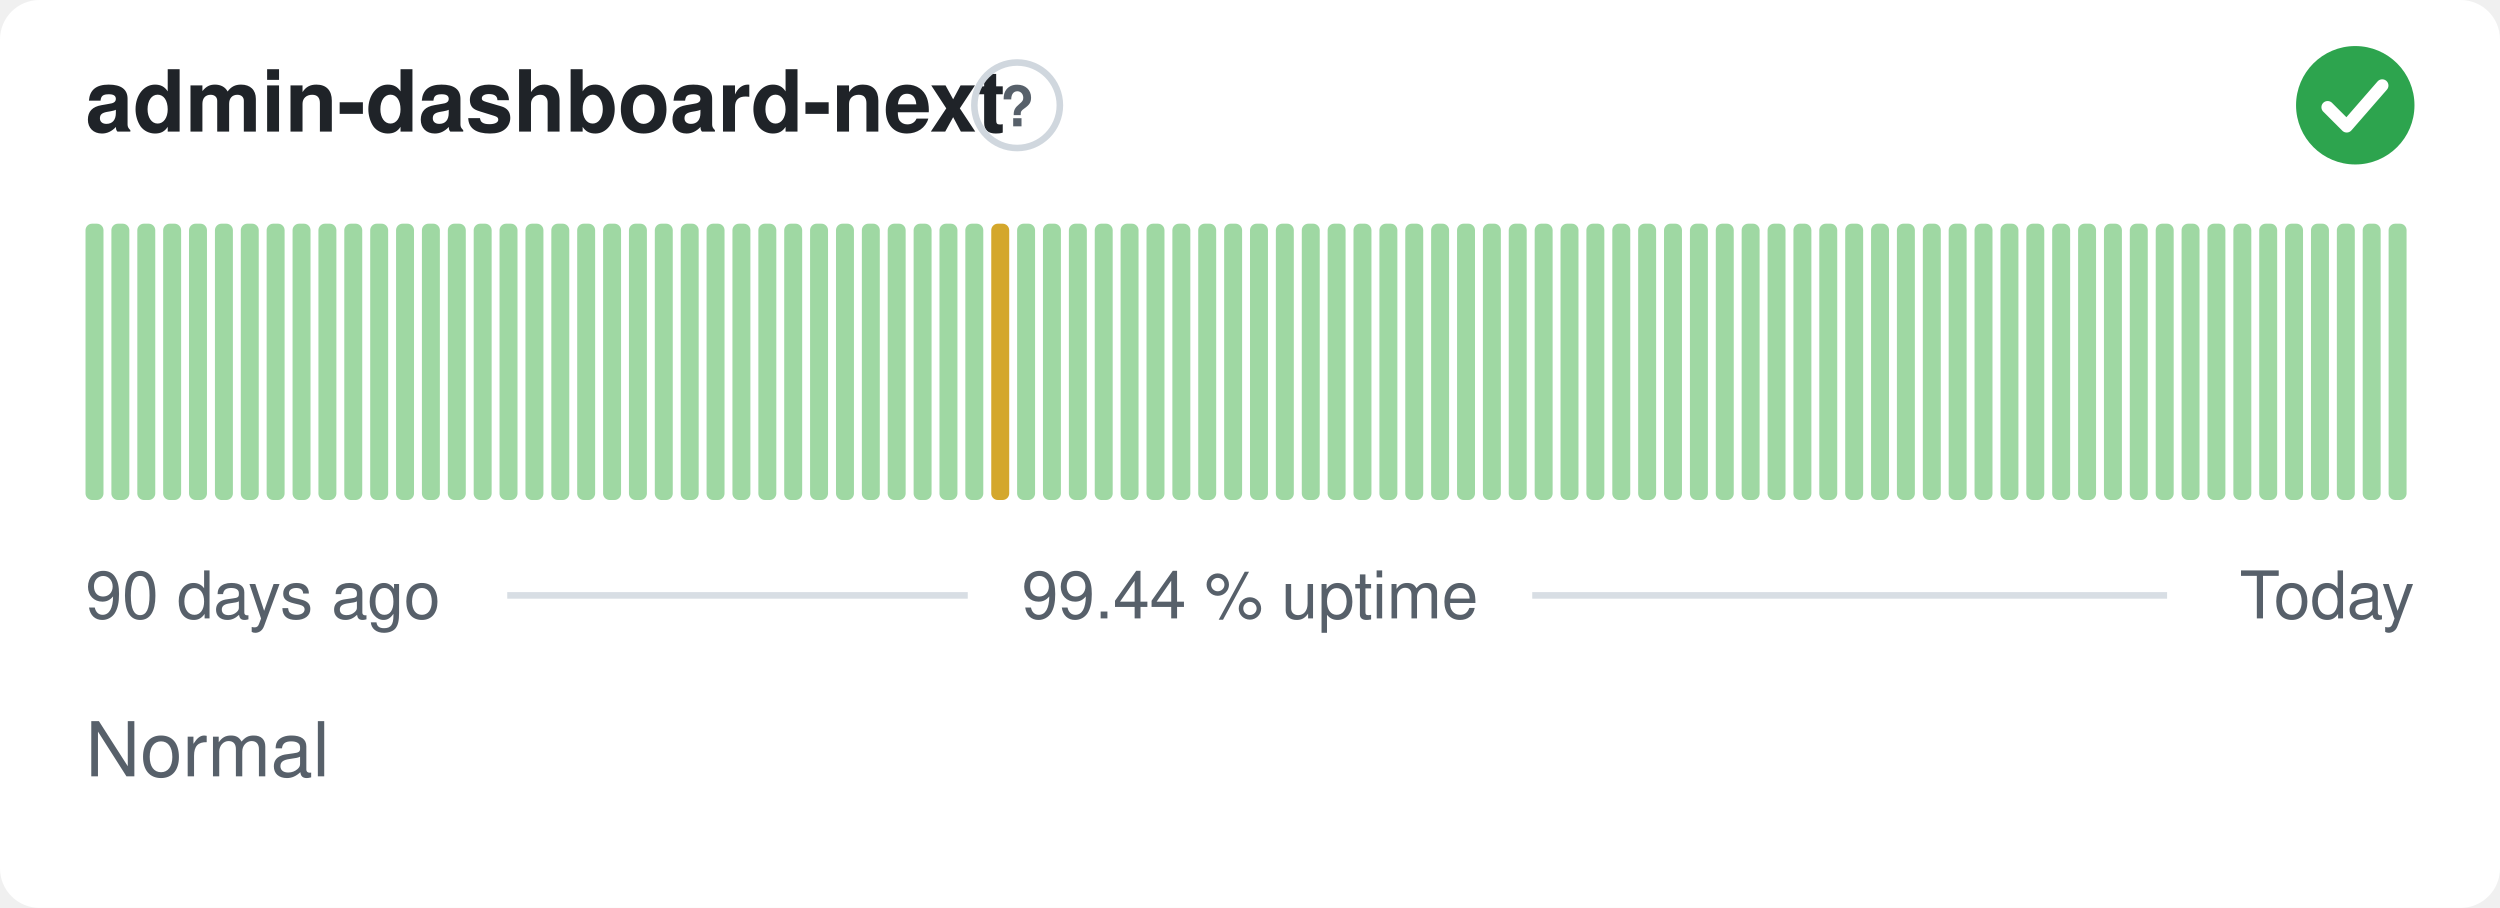
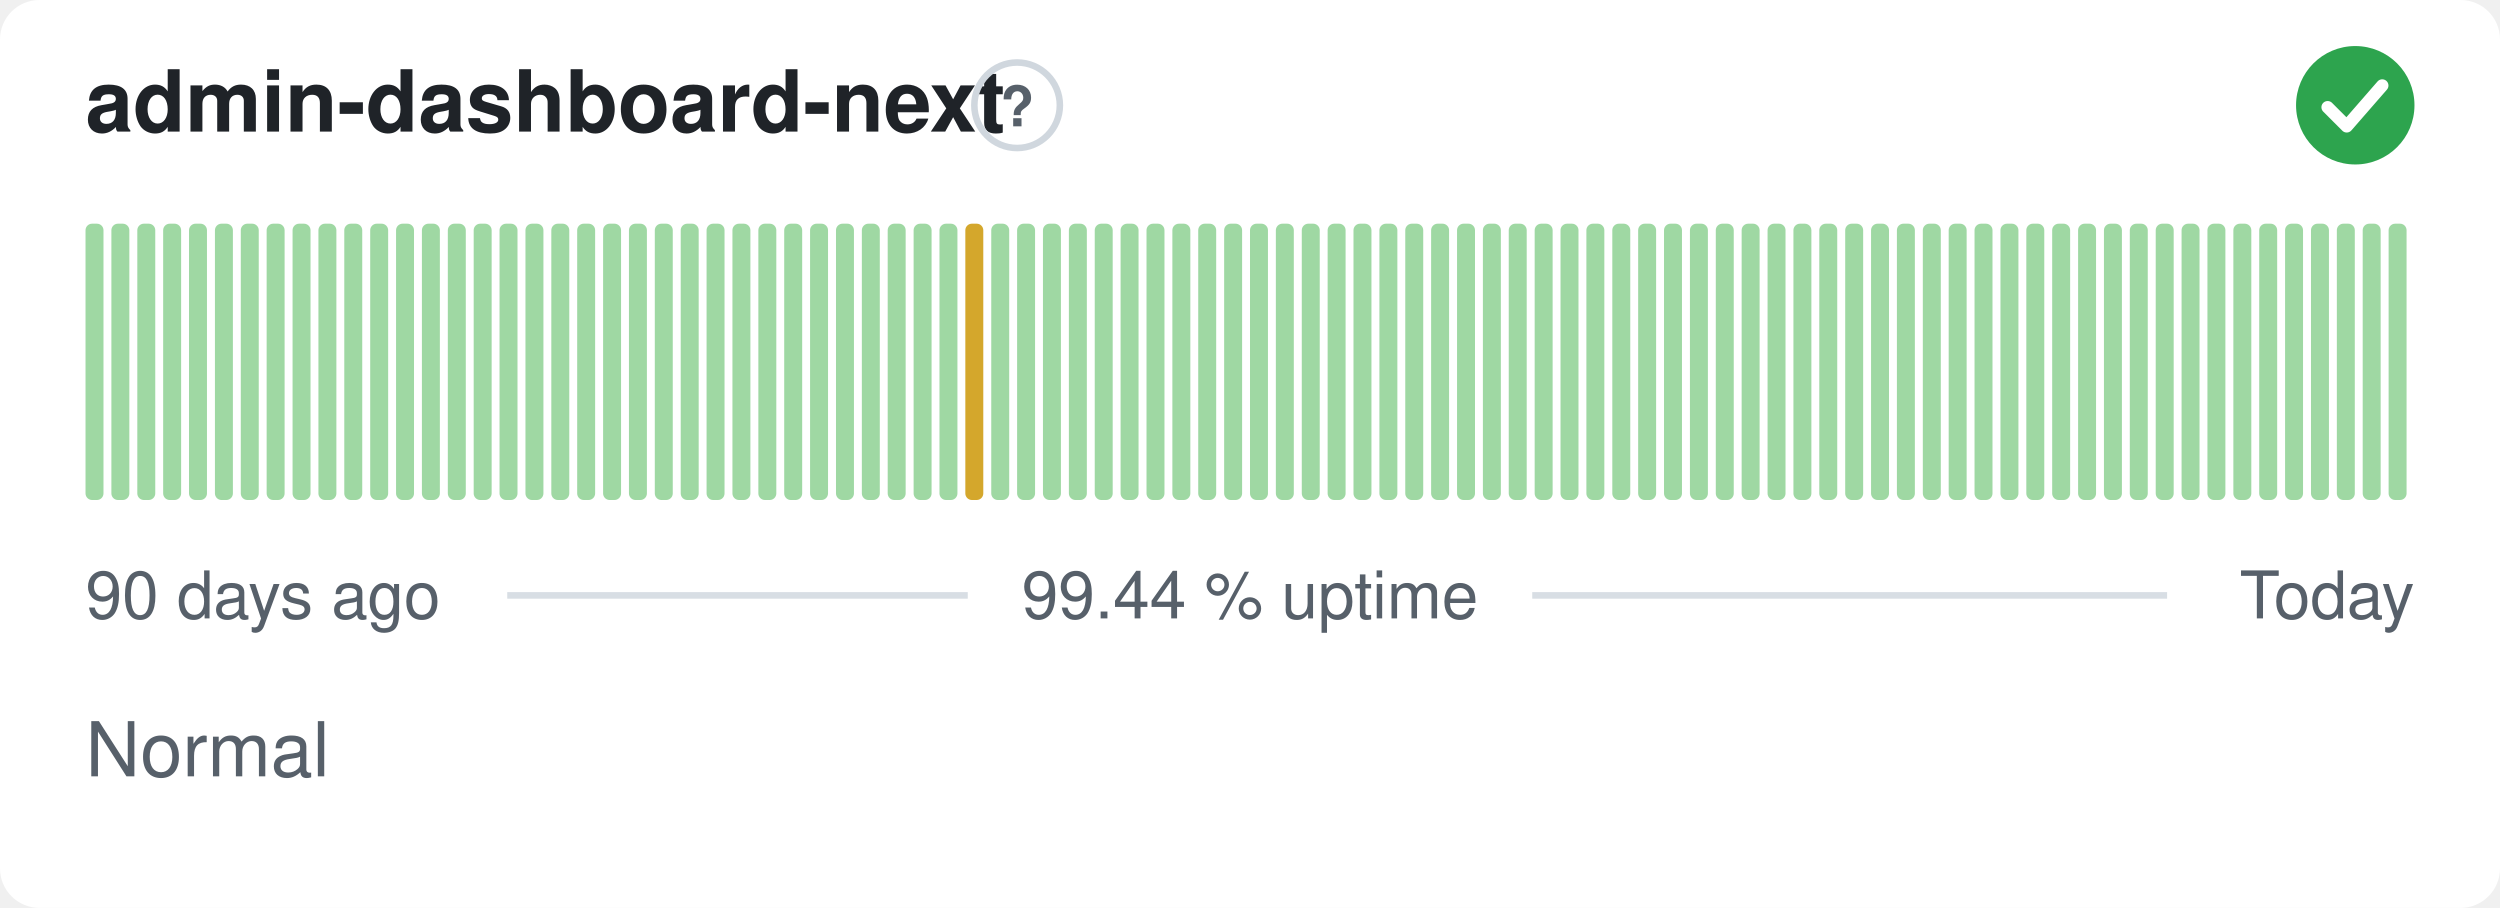
<svg xmlns="http://www.w3.org/2000/svg" width="380" height="138" viewBox="0 0 380 138" role="img" aria-label="admin-dashboard-next: Normal, 99.44 % uptime over the last 90 days" font-family="-apple-system,BlinkMacSystemFont,'Segoe UI',Helvetica,Arial,sans-serif">
  <style>
    @media (prefers-color-scheme: dark) {
      .bg { fill: #0d1117 }
      .title { fill: #e6edf3 }
      .muted { fill: #8b949e }
      .hint { stroke: #30363d }
      .rule { stroke: #30363d }
      .nodata { fill: #21262d }
    }
  </style>
  <rect class="bg" width="380" height="138" rx="6" fill="#ffffff" />
  <text class="title" x="13" y="20" font-size="13" font-weight="600" fill="#1f2328">admin-dashboard-next</text>
  <circle class="hint" cx="154.6" cy="16" r="6.5" fill="none" stroke="#d0d7de" stroke-width="1" />
  <text class="muted" x="154.6" y="19.2" text-anchor="middle" font-size="8.5" font-weight="700" fill="#57606a">?</text>
  <circle cx="358" cy="16" r="9" fill="#2da44e" />
  <path d="M353.80 16.30l2.90 2.90 5.40 -6.20" fill="none" stroke="#fff" stroke-width="1.89" stroke-linecap="round" stroke-linejoin="round" />
  <rect x="13.00" y="34.00" width="2.73" height="42.00" rx="1" fill="#9fd8a3" />
  <rect x="16.93" y="34.00" width="2.73" height="42.00" rx="1" fill="#9fd8a3" />
  <rect x="20.87" y="34.00" width="2.73" height="42.00" rx="1" fill="#9fd8a3" />
  <rect x="24.80" y="34.00" width="2.73" height="42.00" rx="1" fill="#9fd8a3" />
  <rect x="28.73" y="34.00" width="2.73" height="42.00" rx="1" fill="#9fd8a3" />
  <rect x="32.67" y="34.00" width="2.73" height="42.00" rx="1" fill="#9fd8a3" />
  <rect x="36.60" y="34.00" width="2.73" height="42.00" rx="1" fill="#9fd8a3" />
  <rect x="40.53" y="34.00" width="2.73" height="42.00" rx="1" fill="#9fd8a3" />
  <rect x="44.47" y="34.00" width="2.73" height="42.00" rx="1" fill="#9fd8a3" />
  <rect x="48.40" y="34.00" width="2.73" height="42.00" rx="1" fill="#9fd8a3" />
  <rect x="52.33" y="34.00" width="2.73" height="42.00" rx="1" fill="#9fd8a3" />
  <rect x="56.27" y="34.00" width="2.73" height="42.00" rx="1" fill="#9fd8a3" />
  <rect x="60.20" y="34.00" width="2.73" height="42.00" rx="1" fill="#9fd8a3" />
  <rect x="64.13" y="34.00" width="2.73" height="42.00" rx="1" fill="#9fd8a3" />
  <rect x="68.07" y="34.00" width="2.73" height="42.00" rx="1" fill="#9fd8a3" />
  <rect x="72.00" y="34.00" width="2.73" height="42.00" rx="1" fill="#9fd8a3" />
  <rect x="75.93" y="34.00" width="2.73" height="42.00" rx="1" fill="#9fd8a3" />
  <rect x="79.87" y="34.00" width="2.73" height="42.00" rx="1" fill="#9fd8a3" />
  <rect x="83.80" y="34.00" width="2.73" height="42.00" rx="1" fill="#9fd8a3" />
  <rect x="87.73" y="34.00" width="2.73" height="42.00" rx="1" fill="#9fd8a3" />
  <rect x="91.67" y="34.00" width="2.73" height="42.00" rx="1" fill="#9fd8a3" />
  <rect x="95.60" y="34.00" width="2.73" height="42.00" rx="1" fill="#9fd8a3" />
  <rect x="99.53" y="34.00" width="2.73" height="42.00" rx="1" fill="#9fd8a3" />
  <rect x="103.47" y="34.00" width="2.73" height="42.00" rx="1" fill="#9fd8a3" />
  <rect x="107.40" y="34.00" width="2.73" height="42.00" rx="1" fill="#9fd8a3" />
  <rect x="111.33" y="34.00" width="2.73" height="42.00" rx="1" fill="#9fd8a3" />
  <rect x="115.27" y="34.00" width="2.73" height="42.00" rx="1" fill="#9fd8a3" />
  <rect x="119.20" y="34.00" width="2.73" height="42.00" rx="1" fill="#9fd8a3" />
  <rect x="123.13" y="34.00" width="2.73" height="42.00" rx="1" fill="#9fd8a3" />
  <rect x="127.07" y="34.00" width="2.73" height="42.00" rx="1" fill="#9fd8a3" />
  <rect x="131.00" y="34.00" width="2.73" height="42.00" rx="1" fill="#9fd8a3" />
  <rect x="134.93" y="34.00" width="2.73" height="42.00" rx="1" fill="#9fd8a3" />
  <rect x="138.87" y="34.00" width="2.73" height="42.00" rx="1" fill="#9fd8a3" />
  <rect x="142.80" y="34.00" width="2.73" height="42.00" rx="1" fill="#9fd8a3" />
-   <rect x="146.73" y="34.00" width="2.73" height="42.00" rx="1" fill="#9fd8a3" />
-   <rect x="150.67" y="34.00" width="2.73" height="42.00" rx="1" fill="#d4a72c" />
+   <rect x="146.73" y="34.00" width="2.73" height="42.00" rx="1" fill="#d4a72c" />
+   <rect x="150.67" y="34.00" width="2.73" height="42.00" rx="1" fill="#9fd8a3" />
  <rect x="154.60" y="34.00" width="2.73" height="42.00" rx="1" fill="#9fd8a3" />
  <rect x="158.53" y="34.00" width="2.73" height="42.00" rx="1" fill="#9fd8a3" />
  <rect x="162.47" y="34.00" width="2.73" height="42.00" rx="1" fill="#9fd8a3" />
  <rect x="166.40" y="34.00" width="2.73" height="42.00" rx="1" fill="#9fd8a3" />
  <rect x="170.33" y="34.00" width="2.73" height="42.00" rx="1" fill="#9fd8a3" />
  <rect x="174.27" y="34.00" width="2.73" height="42.00" rx="1" fill="#9fd8a3" />
  <rect x="178.20" y="34.00" width="2.73" height="42.00" rx="1" fill="#9fd8a3" />
  <rect x="182.13" y="34.00" width="2.73" height="42.00" rx="1" fill="#9fd8a3" />
  <rect x="186.07" y="34.00" width="2.73" height="42.00" rx="1" fill="#9fd8a3" />
  <rect x="190.00" y="34.00" width="2.73" height="42.00" rx="1" fill="#9fd8a3" />
  <rect x="193.93" y="34.00" width="2.73" height="42.00" rx="1" fill="#9fd8a3" />
  <rect x="197.87" y="34.00" width="2.73" height="42.00" rx="1" fill="#9fd8a3" />
  <rect x="201.80" y="34.00" width="2.73" height="42.00" rx="1" fill="#9fd8a3" />
  <rect x="205.73" y="34.00" width="2.73" height="42.00" rx="1" fill="#9fd8a3" />
  <rect x="209.67" y="34.00" width="2.73" height="42.00" rx="1" fill="#9fd8a3" />
  <rect x="213.60" y="34.00" width="2.73" height="42.00" rx="1" fill="#9fd8a3" />
  <rect x="217.53" y="34.00" width="2.73" height="42.00" rx="1" fill="#9fd8a3" />
  <rect x="221.47" y="34.00" width="2.73" height="42.00" rx="1" fill="#9fd8a3" />
  <rect x="225.40" y="34.00" width="2.73" height="42.00" rx="1" fill="#9fd8a3" />
  <rect x="229.33" y="34.00" width="2.73" height="42.00" rx="1" fill="#9fd8a3" />
  <rect x="233.27" y="34.00" width="2.73" height="42.00" rx="1" fill="#9fd8a3" />
  <rect x="237.20" y="34.00" width="2.73" height="42.00" rx="1" fill="#9fd8a3" />
  <rect x="241.13" y="34.00" width="2.73" height="42.00" rx="1" fill="#9fd8a3" />
  <rect x="245.07" y="34.00" width="2.73" height="42.00" rx="1" fill="#9fd8a3" />
  <rect x="249.00" y="34.00" width="2.73" height="42.00" rx="1" fill="#9fd8a3" />
  <rect x="252.93" y="34.00" width="2.73" height="42.00" rx="1" fill="#9fd8a3" />
  <rect x="256.87" y="34.00" width="2.73" height="42.00" rx="1" fill="#9fd8a3" />
  <rect x="260.80" y="34.00" width="2.73" height="42.00" rx="1" fill="#9fd8a3" />
  <rect x="264.73" y="34.00" width="2.73" height="42.00" rx="1" fill="#9fd8a3" />
  <rect x="268.67" y="34.00" width="2.73" height="42.00" rx="1" fill="#9fd8a3" />
  <rect x="272.60" y="34.00" width="2.73" height="42.00" rx="1" fill="#9fd8a3" />
  <rect x="276.53" y="34.00" width="2.73" height="42.00" rx="1" fill="#9fd8a3" />
  <rect x="280.47" y="34.00" width="2.73" height="42.00" rx="1" fill="#9fd8a3" />
  <rect x="284.40" y="34.00" width="2.73" height="42.00" rx="1" fill="#9fd8a3" />
  <rect x="288.33" y="34.00" width="2.73" height="42.00" rx="1" fill="#9fd8a3" />
  <rect x="292.27" y="34.00" width="2.73" height="42.00" rx="1" fill="#9fd8a3" />
  <rect x="296.20" y="34.00" width="2.73" height="42.00" rx="1" fill="#9fd8a3" />
  <rect x="300.13" y="34.00" width="2.73" height="42.00" rx="1" fill="#9fd8a3" />
  <rect x="304.07" y="34.00" width="2.73" height="42.00" rx="1" fill="#9fd8a3" />
  <rect x="308.00" y="34.00" width="2.73" height="42.00" rx="1" fill="#9fd8a3" />
  <rect x="311.93" y="34.00" width="2.73" height="42.00" rx="1" fill="#9fd8a3" />
  <rect x="315.87" y="34.00" width="2.73" height="42.00" rx="1" fill="#9fd8a3" />
  <rect x="319.80" y="34.00" width="2.73" height="42.00" rx="1" fill="#9fd8a3" />
  <rect x="323.73" y="34.00" width="2.73" height="42.00" rx="1" fill="#9fd8a3" />
  <rect x="327.67" y="34.00" width="2.73" height="42.00" rx="1" fill="#9fd8a3" />
  <rect x="331.60" y="34.00" width="2.73" height="42.00" rx="1" fill="#9fd8a3" />
  <rect x="335.53" y="34.00" width="2.73" height="42.00" rx="1" fill="#9fd8a3" />
  <rect x="339.47" y="34.00" width="2.73" height="42.00" rx="1" fill="#9fd8a3" />
  <rect x="343.40" y="34.00" width="2.73" height="42.00" rx="1" fill="#9fd8a3" />
  <rect x="347.33" y="34.00" width="2.73" height="42.00" rx="1" fill="#9fd8a3" />
  <rect x="351.27" y="34.00" width="2.73" height="42.00" rx="1" fill="#9fd8a3" />
  <rect x="355.20" y="34.00" width="2.73" height="42.00" rx="1" fill="#9fd8a3" />
  <rect x="359.13" y="34.00" width="2.73" height="42.00" rx="1" fill="#9fd8a3" />
  <rect x="363.07" y="34.00" width="2.73" height="42.00" rx="1" fill="#9fd8a3" />
  <text class="muted" x="13" y="94" font-size="10" fill="#57606a">90 days ago</text>
  <text class="muted" x="190" y="94" text-anchor="middle" font-size="10" fill="#57606a">99.44 % uptime</text>
  <text class="muted" x="367" y="94" text-anchor="end" font-size="10" fill="#57606a">Today</text>
  <line class="rule" x1="77.1" y1="90.5" x2="147.1" y2="90.5" stroke="#d8dee4" stroke-width="1" />
  <line class="rule" x1="232.9" y1="90.5" x2="329.4" y2="90.5" stroke="#d8dee4" stroke-width="1" />
  <text class="muted" x="13" y="118" font-size="11.5" fill="#57606a">Normal</text>
</svg>
